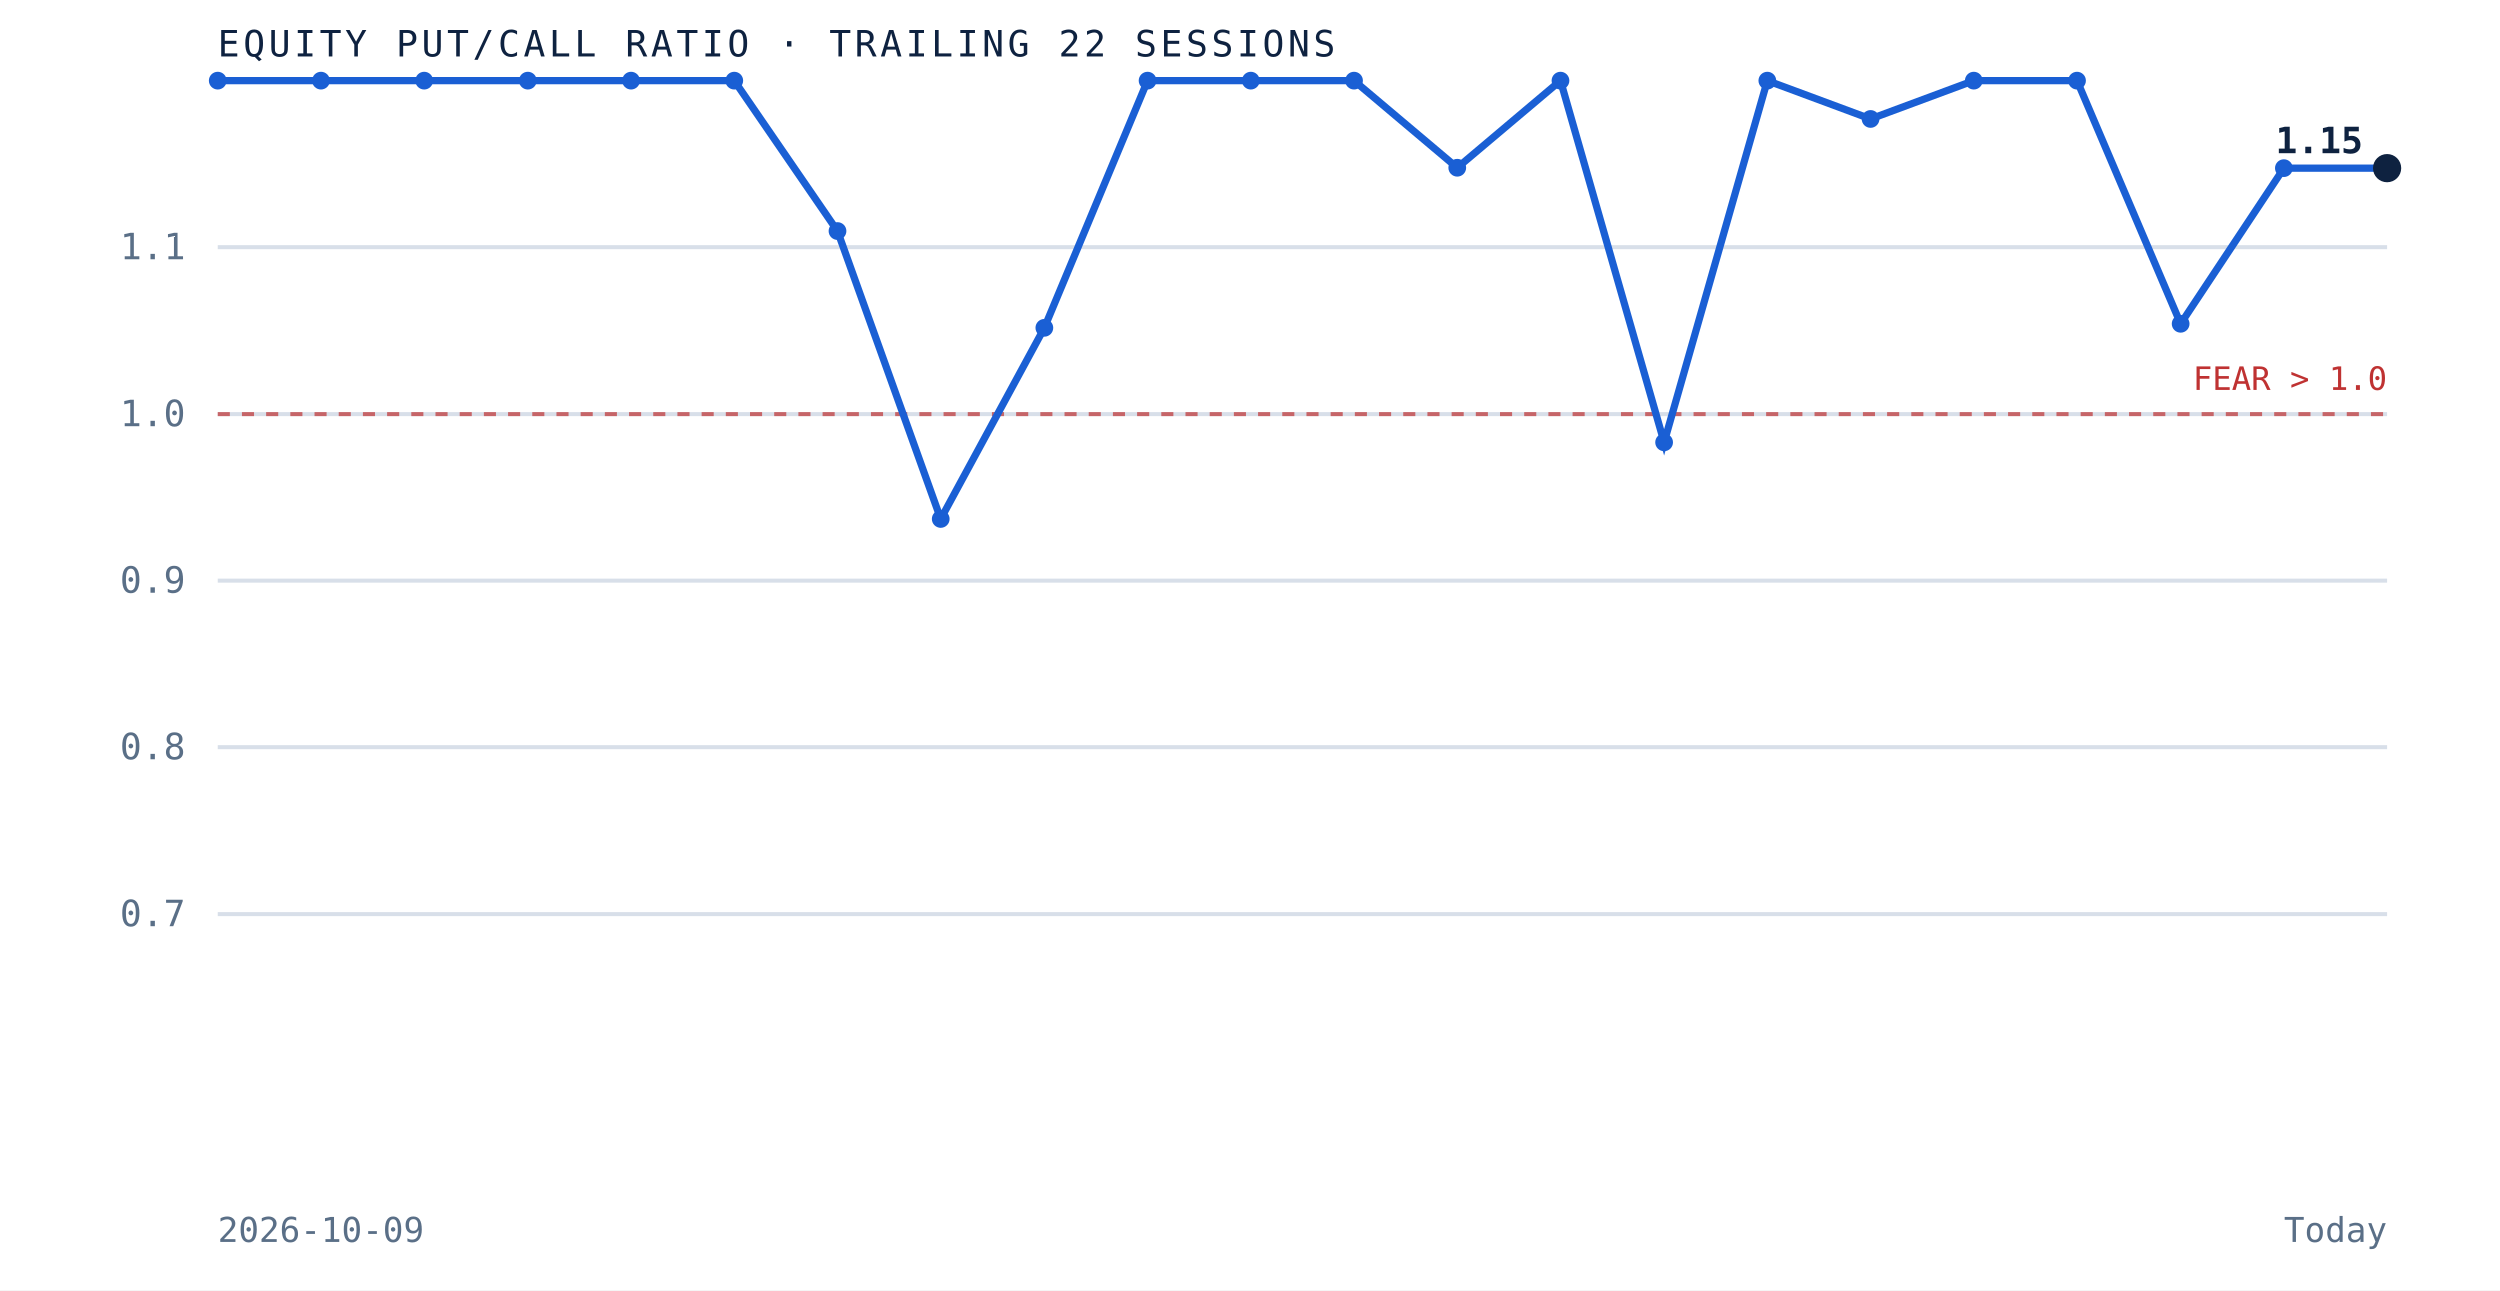
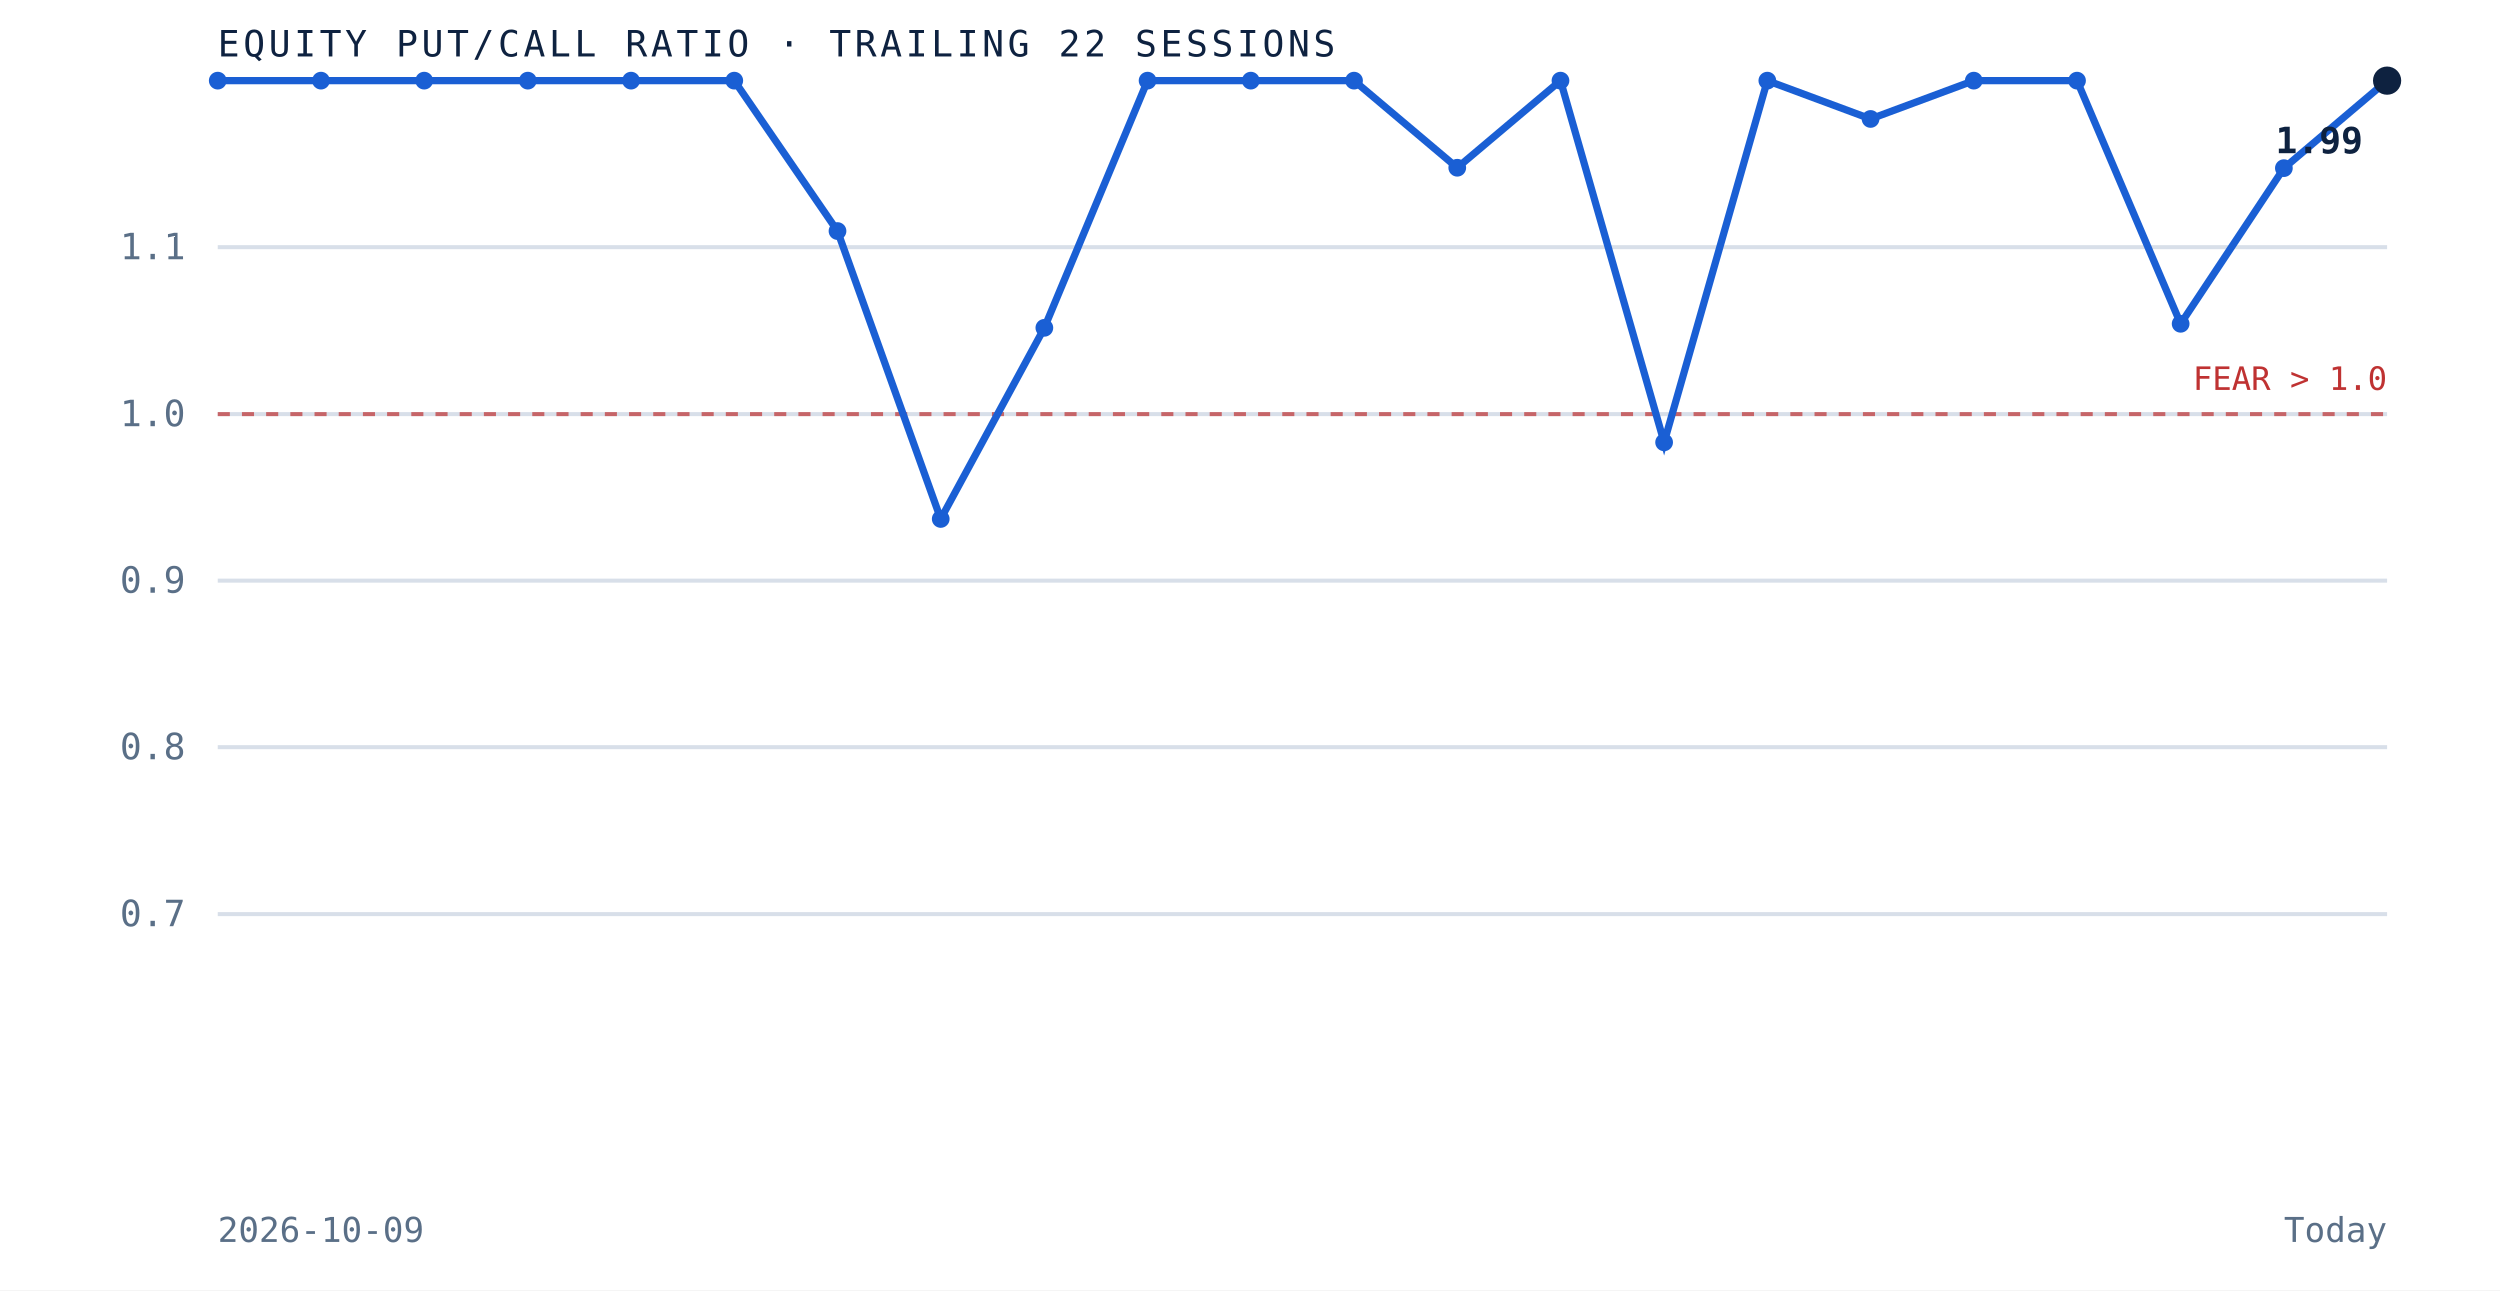
<svg xmlns="http://www.w3.org/2000/svg" viewBox="0 0 620 320" role="img" aria-label="Equity put to call ratio over the trailing 22 sessions" preserveAspectRatio="xMidYMid meet" style="width:100%;height:auto;display:block">
  <rect x="0" y="0" width="620" height="320" fill="white" />
  <line x1="54" y1="226.7" x2="592" y2="226.7" stroke="#d8dfe9" stroke-width="1" />
  <text x="46" y="229.7" text-anchor="end" font-family="'JetBrains Mono', monospace" font-size="9" fill="#5a6f87">0.7</text>
  <line x1="54" y1="185.3" x2="592" y2="185.3" stroke="#d8dfe9" stroke-width="1" />
  <text x="46" y="188.3" text-anchor="end" font-family="'JetBrains Mono', monospace" font-size="9" fill="#5a6f87">0.8</text>
  <line x1="54" y1="144.0" x2="592" y2="144.0" stroke="#d8dfe9" stroke-width="1" />
  <text x="46" y="147.0" text-anchor="end" font-family="'JetBrains Mono', monospace" font-size="9" fill="#5a6f87">0.9</text>
  <line x1="54" y1="102.7" x2="592" y2="102.7" stroke="#d8dfe9" stroke-width="1" />
  <text x="46" y="105.7" text-anchor="end" font-family="'JetBrains Mono', monospace" font-size="9" fill="#5a6f87">1.0</text>
  <line x1="54" y1="61.3" x2="592" y2="61.3" stroke="#d8dfe9" stroke-width="1" />
  <text x="46" y="64.3" text-anchor="end" font-family="'JetBrains Mono', monospace" font-size="9" fill="#5a6f87">1.1</text>
  <line x1="54" y1="102.7" x2="592" y2="102.7" stroke="#bf3232" stroke-width="1" stroke-dasharray="3 3" opacity="0.7" />
  <text x="592" y="96.7" text-anchor="end" font-family="'JetBrains Mono', monospace" font-size="8" fill="#bf3232">FEAR &gt; 1.0</text>
-   <path d="M 54.0 20.0 L 79.6 20.0 L 105.2 20.0 L 130.9 20.0 L 156.5 20.0 L 182.1 20.0 L 207.7 57.3 L 233.3 128.7 L 259.0 81.3 L 284.6 20.0 L 310.2 20.0 L 335.8 20.0 L 361.4 41.6 L 387.0 20.0 L 412.7 109.7 L 438.3 20.0 L 463.9 29.5 L 489.5 20.0 L 515.1 20.0 L 540.8 80.3 L 566.4 41.7 L 592.0 41.7" fill="none" stroke="#1a5fd4" stroke-width="1.8" />
+   <path d="M 54.0 20.0 L 79.6 20.0 L 105.2 20.0 L 130.9 20.0 L 156.5 20.0 L 182.1 20.0 L 207.7 57.3 L 233.3 128.7 L 259.0 81.3 L 284.6 20.0 L 310.2 20.0 L 335.8 20.0 L 361.4 41.6 L 387.0 20.0 L 412.7 109.7 L 438.3 20.0 L 463.9 29.5 L 489.5 20.0 L 515.1 20.0 L 540.8 80.3 L 566.4 41.7 L 592.0 20.0" fill="none" stroke="#1a5fd4" stroke-width="1.8" />
  <circle cx="54.0" cy="20.0" r="2.2" fill="#1a5fd4" />
  <circle cx="79.6" cy="20.0" r="2.2" fill="#1a5fd4" />
  <circle cx="105.2" cy="20.0" r="2.2" fill="#1a5fd4" />
  <circle cx="130.9" cy="20.0" r="2.2" fill="#1a5fd4" />
  <circle cx="156.5" cy="20.0" r="2.2" fill="#1a5fd4" />
  <circle cx="182.1" cy="20.0" r="2.2" fill="#1a5fd4" />
  <circle cx="207.7" cy="57.3" r="2.2" fill="#1a5fd4" />
  <circle cx="233.3" cy="128.7" r="2.2" fill="#1a5fd4" />
  <circle cx="259.0" cy="81.3" r="2.2" fill="#1a5fd4" />
  <circle cx="284.6" cy="20.0" r="2.2" fill="#1a5fd4" />
  <circle cx="310.2" cy="20.0" r="2.2" fill="#1a5fd4" />
  <circle cx="335.8" cy="20.0" r="2.2" fill="#1a5fd4" />
  <circle cx="361.4" cy="41.6" r="2.2" fill="#1a5fd4" />
  <circle cx="387.0" cy="20.0" r="2.2" fill="#1a5fd4" />
  <circle cx="412.7" cy="109.7" r="2.2" fill="#1a5fd4" />
  <circle cx="438.3" cy="20.0" r="2.2" fill="#1a5fd4" />
  <circle cx="463.9" cy="29.5" r="2.2" fill="#1a5fd4" />
  <circle cx="489.5" cy="20.0" r="2.2" fill="#1a5fd4" />
  <circle cx="515.1" cy="20.0" r="2.2" fill="#1a5fd4" />
  <circle cx="540.8" cy="80.3" r="2.2" fill="#1a5fd4" />
  <circle cx="566.4" cy="41.7" r="2.2" fill="#1a5fd4" />
-   <circle cx="592.0" cy="41.7" r="3.5" fill="#0e2240" />
-   <text x="586.0" y="38.0" text-anchor="end" font-family="'JetBrains Mono', monospace" font-size="9" font-weight="bold" fill="#0e2240">1.15</text>
+   <circle cx="592.0" cy="20.0" r="3.5" fill="#0e2240" />
+   <text x="586.0" y="38.0" text-anchor="end" font-family="'JetBrains Mono', monospace" font-size="9" font-weight="bold" fill="#0e2240">1.99</text>
  <text x="54" y="14" font-family="'JetBrains Mono', monospace" font-size="9" letter-spacing="0.1em" fill="#0e2240">EQUITY PUT/CALL RATIO · TRAILING 22 SESSIONS</text>
  <text x="54" y="308" font-family="'JetBrains Mono', monospace" font-size="8.5" fill="#5a6f87">2026-10-09</text>
  <text x="592" y="308" text-anchor="end" font-family="'JetBrains Mono', monospace" font-size="8.5" fill="#5a6f87">Today</text>
</svg>
